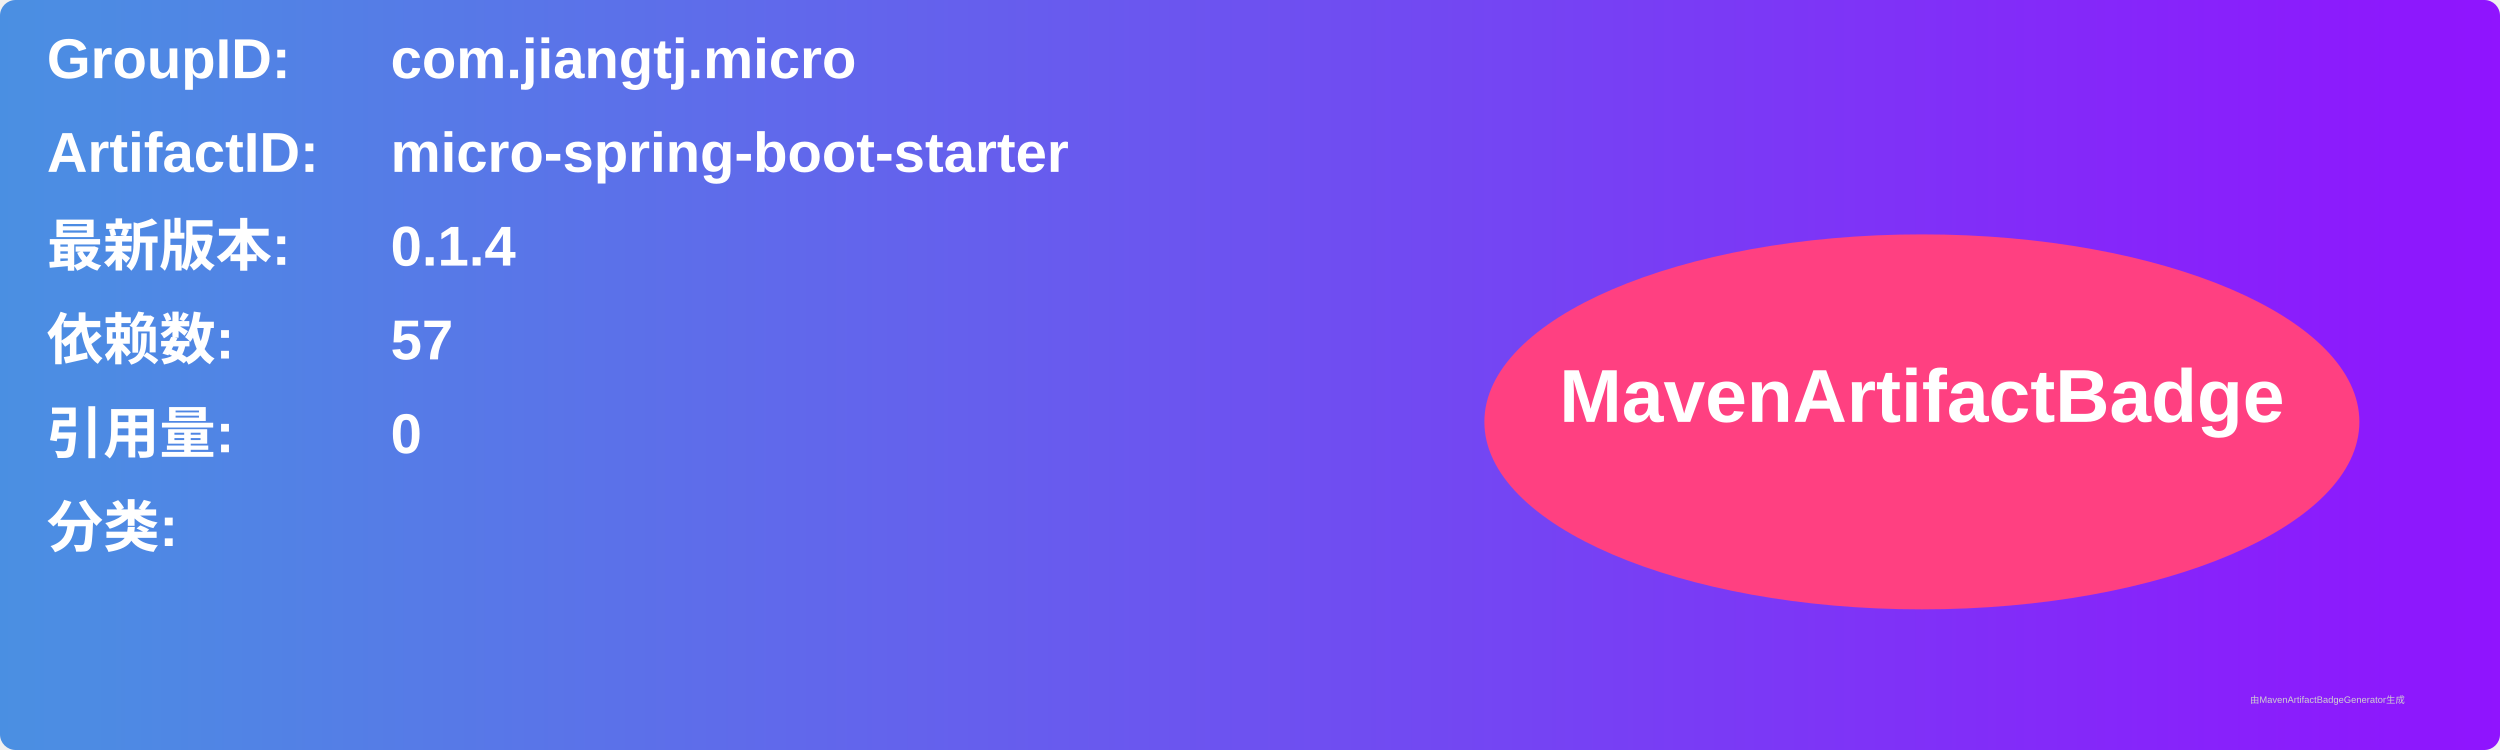
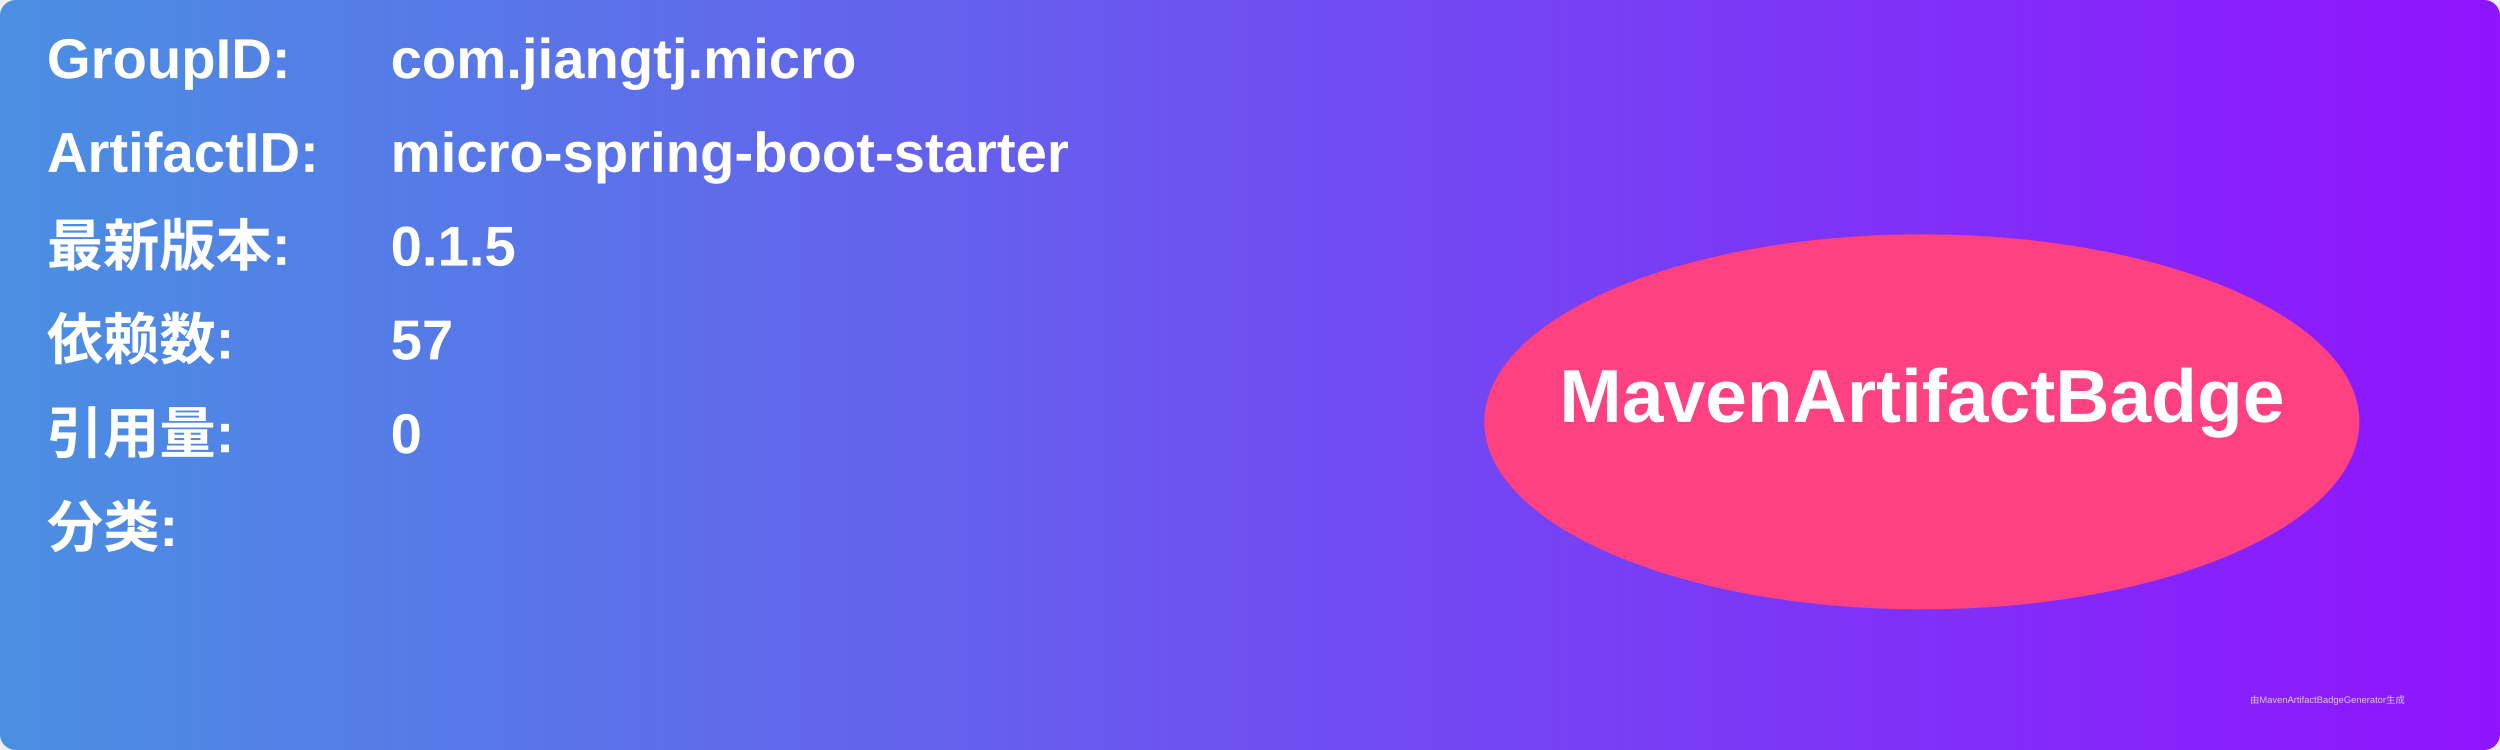
<svg xmlns="http://www.w3.org/2000/svg" width="800" height="240" viewBox="0 0 800 240">
  <linearGradient id="grad" x1="0%" y1="0%" x2="100%" y2="0%">
    <stop offset="0%" stop-color="#4a90e2" />
    <stop offset="100%" stop-color="#9013fe" />
  </linearGradient>
  <rect width="100%" height="100%" rx="5" ry="5" fill="url(#grad)" />
  <g transform="translate(15, 15)">
    <text x="0" y="10" font-family="Arial" font-size="18" fill="white" font-weight="bold" width="260">GroupID:</text>
    <text x="110" y="10" font-family="Arial" font-size="18" fill="white" font-weight="bold" width="460">com.jiangtj.micro</text>
    <text x="0" y="40" font-family="Arial" font-size="18" fill="white" font-weight="bold" width="260">ArtifactID:</text>
    <text x="110" y="40" font-family="Arial" font-size="18" fill="white" font-weight="bold" width="460">micro-spring-boot-starter</text>
    <text x="0" y="70" font-family="Arial" font-size="18" fill="white" font-weight="bold">最新版本:</text>
    <text x="110" y="70" font-family="Arial" font-size="18" fill="white" font-weight="bold">
-       <tspan font-weight="bold">0.1.4</tspan>
+       <tspan font-weight="bold">0.1.5</tspan>
    </text>
    <text x="0" y="100" font-family="Arial" font-size="18" fill="white" font-weight="bold">依赖数: </text>
    <text x="110" y="100" font-family="Arial" font-size="18" fill="white">
      <tspan font-weight="bold">57</tspan>
    </text>
    <text x="0" y="130" font-family="Arial" font-size="18" fill="white" font-weight="bold">引用量: </text>
    <text x="110" y="130" font-family="Arial" font-size="18" fill="white">
      <tspan font-weight="bold">0</tspan>
    </text>
    <text x="0" y="160" font-family="Arial" font-size="18" fill="white" font-weight="bold">分类:</text>
    <text x="10" y="190" font-family="Arial" font-size="10" fill="white">
      <tspan font-weight="bold" />
    </text>
    <ellipse cx="600" cy="120" rx="140" ry="60" fill="#ff4081" />
    <text x="600" y="120" text-anchor="middle" font-family="Arial" font-size="24" fill="white" font-weight="bold">MavenArtifactBadge</text>
  </g>
  <text x="720" y="225" font-family="Arial" font-size="3" fill="#d0d0d0">由MavenArtifactBadgeGenerator生成</text>
</svg>
